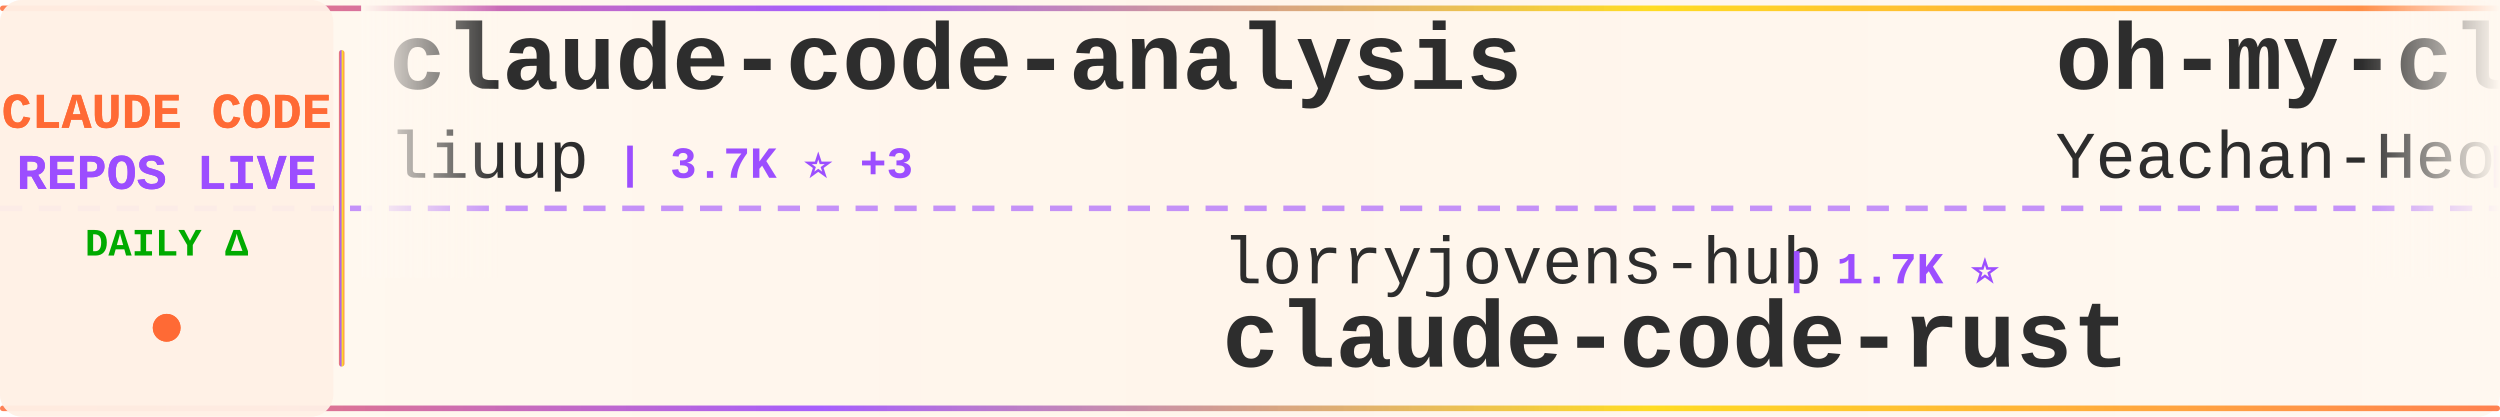
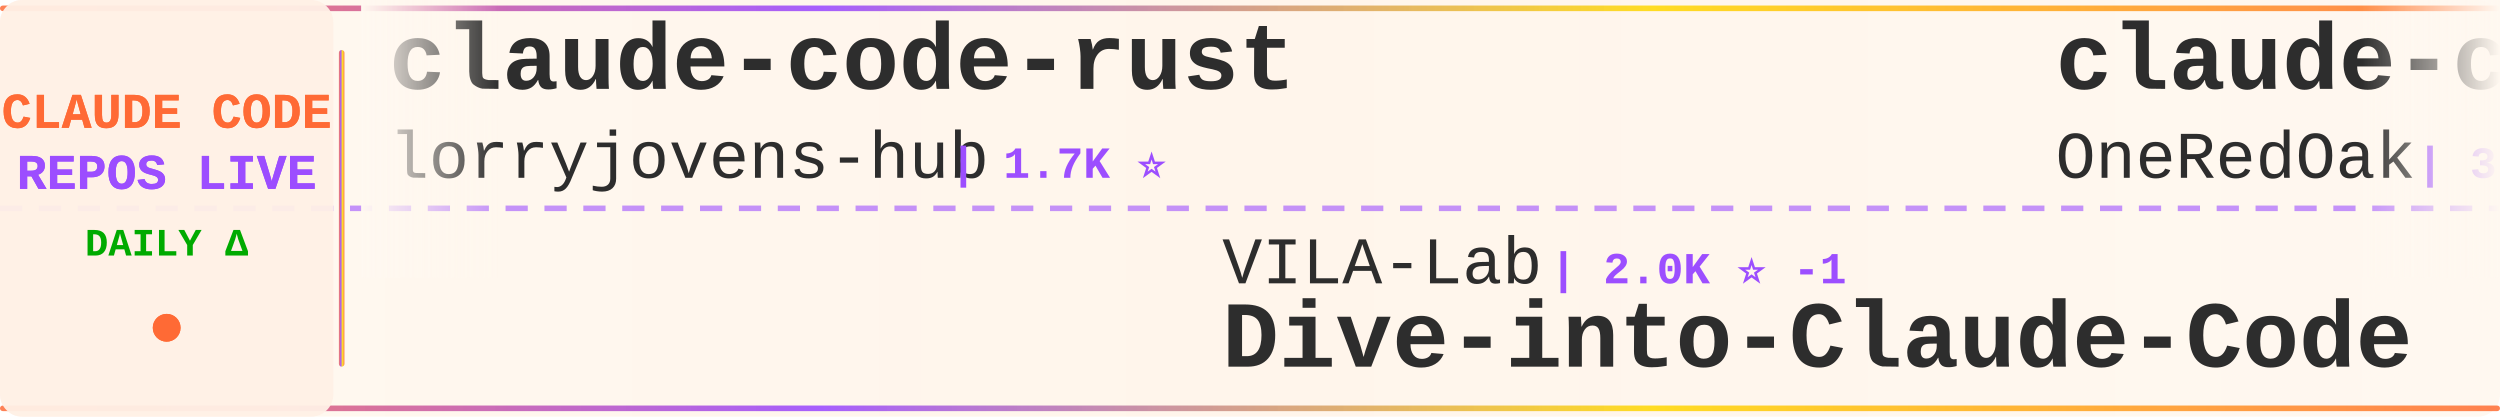
<svg xmlns="http://www.w3.org/2000/svg" width="900" height="150">
  <defs>
    <linearGradient id="tickerBg" x1="0%" y1="0%" x2="100%" y2="0%">
      <stop offset="0%" style="stop-color:#fff8f0;stop-opacity:0.98" />
      <stop offset="50%" style="stop-color:#fff5eb;stop-opacity:1" />
      <stop offset="100%" style="stop-color:#fff8f0;stop-opacity:0.98" />
    </linearGradient>
    <linearGradient id="borderGrad" x1="0%" y1="0%" x2="100%" y2="0%">
      <stop offset="0%" style="stop-color:#FF6B35;stop-opacity:0.85">
        <animate attributeName="stop-opacity" values="0.85;1;0.85" dur="2s" repeatCount="indefinite" />
      </stop>
      <stop offset="33%" style="stop-color:#9C4EFF;stop-opacity:0.9">
        <animate attributeName="stop-opacity" values="0.9;1;0.9" dur="2.2s" repeatCount="indefinite" />
      </stop>
      <stop offset="66%" style="stop-color:#FFD700;stop-opacity:0.85">
        <animate attributeName="stop-opacity" values="0.85;1;0.85" dur="1.8s" repeatCount="indefinite" />
      </stop>
      <stop offset="100%" style="stop-color:#FF6B35;stop-opacity:0.85">
        <animate attributeName="stop-opacity" values="0.85;1;0.85" dur="2s" repeatCount="indefinite" />
      </stop>
    </linearGradient>
    <filter id="textGlow">
      <feGaussianBlur stdDeviation="0.15" result="coloredBlur" />
      <feMerge>
        <feMergeNode in="coloredBlur" />
        <feMergeNode in="SourceGraphic" />
      </feMerge>
    </filter>
    <filter id="metricGlow">
      <feGaussianBlur stdDeviation="0.2" result="coloredBlur" />
      <feMerge>
        <feMergeNode in="coloredBlur" />
        <feMergeNode in="SourceGraphic" />
      </feMerge>
    </filter>
    <linearGradient id="leftFade" x1="0%" y1="0%" x2="100%" y2="0%">
      <stop offset="0%" style="stop-color:#fff8f0;stop-opacity:1" />
      <stop offset="100%" style="stop-color:#fff8f0;stop-opacity:0" />
    </linearGradient>
    <linearGradient id="rightFade" x1="0%" y1="0%" x2="100%" y2="0%">
      <stop offset="0%" style="stop-color:#fff8f0;stop-opacity:0" />
      <stop offset="100%" style="stop-color:#fff8f0;stop-opacity:1" />
    </linearGradient>
  </defs>
  <rect width="900" height="150" fill="url(#tickerBg)" rx="8" />
  <rect x="0" y="2" width="900" height="2" fill="url(#borderGrad)" rx="1" />
  <rect x="0" y="146" width="900" height="2" fill="url(#borderGrad)" rx="1" />
  <line x1="0" y1="75" x2="900" y2="75" stroke="#9C4EFF" stroke-width="2" stroke-dasharray="8 6" opacity="0.6" />
  <rect x="0" y="0" width="120" height="150" fill="#fff0e6" opacity="0.95" rx="8" />
  <text x="60" y="46" font-family="'Courier New', monospace" font-size="18" font-weight="bold" fill="#FF6B35" text-anchor="middle" filter="url(#textGlow)">
    CLAUDE CODE
  </text>
  <text x="60" y="68" font-family="'Courier New', monospace" font-size="18" font-weight="bold" fill="#9C4EFF" text-anchor="middle" filter="url(#textGlow)">
    REPOS LIVE
  </text>
  <text x="60" y="92" font-family="'Courier New', monospace" font-size="14" font-weight="bold" fill="#00aa00" text-anchor="middle">
    DAILY Δ
  </text>
  <circle cx="60" cy="118" r="5" fill="#FF6B35" filter="url(#metricGlow)">
    <animate attributeName="r" values="4;6;4" dur="1.5s" repeatCount="indefinite" />
    <animate attributeName="opacity" values="0.6;1;0.6" dur="1.5s" repeatCount="indefinite" />
  </circle>
  <rect x="122" y="18" width="2" height="114" fill="url(#borderGrad)" rx="1" />
  <clipPath id="tickerClip">
    <rect x="130" y="0" width="770" height="150" />
  </clipPath>
  <g clip-path="url(#tickerClip)">
    <g id="tickerItems">
      <animateTransform attributeName="transform" attributeType="XML" type="translate" from="0 0" to="-3000 0" dur="54s" repeatCount="indefinite" />
      <g transform="translate(0, 0)">
-         <text x="140" y="32" font-family="'Courier New', monospace" font-size="34" font-weight="bold" fill="#2d2d2d">claude-code-analysis</text>
-         <text x="140" y="64" font-family="'Courier New', monospace" font-size="24" font-weight="normal" fill="#2d2d2d" opacity="1.0">liuup</text>
-         <text x="222" y="64" font-family="'Courier New', monospace" font-size="16" font-weight="bold" fill="#9C4EFF"> | 3.7K ⭐ +3</text>
+         <text x="140" y="32" font-family="'Courier New', monospace" font-size="34" font-weight="bold" fill="#2d2d2d">claude-code-rust</text>
+         <text x="140" y="64" font-family="'Courier New', monospace" font-size="24" font-weight="normal" fill="#2d2d2d" opacity="1.0">lorryjovens-hub</text>
+         <text x="342" y="64" font-family="'Courier New', monospace" font-size="16" font-weight="bold" fill="#9C4EFF"> | 1.7K ⭐</text>
      </g>
      <g transform="translate(300, 0)">
-         <text x="140" y="102" font-family="'Courier New', monospace" font-size="24" font-weight="normal" fill="#2d2d2d" opacity="1.0">lorryjovens-hub</text>
-         <text x="342" y="102" font-family="'Courier New', monospace" font-size="16" font-weight="bold" fill="#9C4EFF"> | 1.7K ⭐</text>
-         <text x="140" y="132" font-family="'Courier New', monospace" font-size="34" font-weight="bold" fill="#2d2d2d">claude-code-rust</text>
+         <text x="140" y="102" font-family="'Courier New', monospace" font-size="24" font-weight="normal" fill="#2d2d2d" opacity="1.0">VILA-Lab</text>
+         <text x="258" y="102" font-family="'Courier New', monospace" font-size="16" font-weight="bold" fill="#9C4EFF"> | 2.0K ⭐ -1</text>
+         <text x="140" y="132" font-family="'Courier New', monospace" font-size="34" font-weight="bold" fill="#2d2d2d">Dive-into-Claude-Code</text>
      </g>
      <g transform="translate(600, 0)">
-         <text x="140" y="32" font-family="'Courier New', monospace" font-size="34" font-weight="bold" fill="#2d2d2d">oh-my-claudecode</text>
-         <text x="140" y="64" font-family="'Courier New', monospace" font-size="24" font-weight="normal" fill="#2d2d2d" opacity="1.0">Yeachan-Heo</text>
-         <text x="294" y="64" font-family="'Courier New', monospace" font-size="16" font-weight="bold" fill="#9C4EFF"> | 38.2K ⭐ +7</text>
+         <text x="140" y="32" font-family="'Courier New', monospace" font-size="34" font-weight="bold" fill="#2d2d2d">claude-code-workflows</text>
+         <text x="140" y="64" font-family="'Courier New', monospace" font-size="24" font-weight="normal" fill="#2d2d2d" opacity="1.0">OneRedOak</text>
+         <text x="270" y="64" font-family="'Courier New', monospace" font-size="16" font-weight="bold" fill="#9C4EFF"> | 3.9K ⭐</text>
      </g>
      <g transform="translate(900, 0)">
-         <text x="140" y="102" font-family="'Courier New', monospace" font-size="24" font-weight="normal" fill="#2d2d2d" opacity="1.0">musistudio</text>
-         <text x="282" y="102" font-family="'Courier New', monospace" font-size="16" font-weight="bold" fill="#9C4EFF"> | 36.3K ⭐ +3</text>
-         <text x="140" y="132" font-family="'Courier New', monospace" font-size="34" font-weight="bold" fill="#2d2d2d">claude-code-router</text>
+         <text x="140" y="102" font-family="'Courier New', monospace" font-size="24" font-weight="normal" fill="#2d2d2d" opacity="1.0">anthropics</text>
+         <text x="282" y="102" font-family="'Courier New', monospace" font-size="16" font-weight="bold" fill="#9C4EFF"> | 165.4K ⭐ +48</text>
+         <text x="140" y="132" font-family="'Courier New', monospace" font-size="34" font-weight="bold" fill="#2d2d2d">skills</text>
      </g>
      <g transform="translate(1200, 0)">
-         <text x="140" y="32" font-family="'Courier New', monospace" font-size="34" font-weight="bold" fill="#2d2d2d">ClaudeCodeAgents</text>
-         <text x="140" y="64" font-family="'Courier New', monospace" font-size="24" font-weight="normal" fill="#2d2d2d" opacity="1.0">darcyegb</text>
-         <text x="258" y="64" font-family="'Courier New', monospace" font-size="16" font-weight="bold" fill="#9C4EFF"> | 751 ⭐</text>
+         <text x="140" y="32" font-family="'Courier New', monospace" font-size="34" font-weight="bold" fill="#2d2d2d">Claude-Code</text>
+         <text x="140" y="64" font-family="'Courier New', monospace" font-size="24" font-weight="normal" fill="#2d2d2d" opacity="1.0">pengchengneo</text>
+         <text x="306" y="64" font-family="'Courier New', monospace" font-size="16" font-weight="bold" fill="#9C4EFF"> | 1.7K ⭐ +1</text>
      </g>
      <g transform="translate(1500, 0)">
-         <text x="140" y="102" font-family="'Courier New', monospace" font-size="24" font-weight="normal" fill="#2d2d2d" opacity="1.0">chauncygu</text>
-         <text x="270" y="102" font-family="'Courier New', monospace" font-size="16" font-weight="bold" fill="#9C4EFF"> | 2.8K ⭐</text>
-         <text x="140" y="132" font-family="'Courier New', monospace" font-size="34" font-weight="bold" fill="#2d2d2d">collection-claude-code-s...</text>
+         <text x="140" y="102" font-family="'Courier New', monospace" font-size="24" font-weight="normal" fill="#2d2d2d" opacity="1.0">Chachamaru127</text>
+         <text x="318" y="102" font-family="'Courier New', monospace" font-size="16" font-weight="bold" fill="#9C4EFF"> | 3.0K ⭐</text>
+         <text x="140" y="132" font-family="'Courier New', monospace" font-size="34" font-weight="bold" fill="#2d2d2d">claude-code-harness</text>
      </g>
      <g transform="translate(1800, 0)">
-         <text x="140" y="32" font-family="'Courier New', monospace" font-size="34" font-weight="bold" fill="#2d2d2d">Claude-Code</text>
-         <text x="140" y="64" font-family="'Courier New', monospace" font-size="24" font-weight="normal" fill="#2d2d2d" opacity="1.0">pengchengneo</text>
-         <text x="306" y="64" font-family="'Courier New', monospace" font-size="16" font-weight="bold" fill="#9C4EFF"> | 1.7K ⭐ +3</text>
+         <text x="140" y="32" font-family="'Courier New', monospace" font-size="34" font-weight="bold" fill="#2d2d2d">claude-code-book</text>
+         <text x="140" y="64" font-family="'Courier New', monospace" font-size="24" font-weight="normal" fill="#2d2d2d" opacity="1.0">lintsinghua</text>
+         <text x="294" y="64" font-family="'Courier New', monospace" font-size="16" font-weight="bold" fill="#9C4EFF"> | 4.0K ⭐ +2</text>
      </g>
      <g transform="translate(2100, 0)">
-         <text x="140" y="102" font-family="'Courier New', monospace" font-size="24" font-weight="normal" fill="#2d2d2d" opacity="1.0">tanbiralam</text>
-         <text x="282" y="102" font-family="'Courier New', monospace" font-size="16" font-weight="bold" fill="#9C4EFF"> | 2.1K ⭐ +1</text>
-         <text x="140" y="132" font-family="'Courier New', monospace" font-size="34" font-weight="bold" fill="#2d2d2d">claude-code</text>
+         <text x="140" y="102" font-family="'Courier New', monospace" font-size="24" font-weight="normal" fill="#2d2d2d" opacity="1.0">Alishahryar1</text>
+         <text x="306" y="102" font-family="'Courier New', monospace" font-size="16" font-weight="bold" fill="#9C4EFF"> | 43.2K ⭐ +19</text>
+         <text x="140" y="132" font-family="'Courier New', monospace" font-size="34" font-weight="bold" fill="#2d2d2d">free-claude-code</text>
      </g>
      <g transform="translate(2400, 0)">
-         <text x="140" y="32" font-family="'Courier New', monospace" font-size="34" font-weight="bold" fill="#2d2d2d">claude-code-system-promp...</text>
-         <text x="140" y="64" font-family="'Courier New', monospace" font-size="24" font-weight="normal" fill="#2d2d2d" opacity="1.0">Piebald-AI</text>
-         <text x="282" y="64" font-family="'Courier New', monospace" font-size="16" font-weight="bold" fill="#9C4EFF"> | 12.1K ⭐ +1</text>
+         <text x="140" y="32" font-family="'Courier New', monospace" font-size="34" font-weight="bold" fill="#2d2d2d">claude-code-from-source</text>
+         <text x="140" y="64" font-family="'Courier New', monospace" font-size="24" font-weight="normal" fill="#2d2d2d" opacity="1.0">alejandrobalderas</text>
+         <text x="366" y="64" font-family="'Courier New', monospace" font-size="16" font-weight="bold" fill="#9C4EFF"> | 2.7K ⭐ -1</text>
      </g>
      <g transform="translate(2700, 0)">
-         <text x="140" y="102" font-family="'Courier New', monospace" font-size="24" font-weight="normal" fill="#2d2d2d" opacity="1.0">krusemediallc</text>
-         <text x="318" y="102" font-family="'Courier New', monospace" font-size="16" font-weight="bold" fill="#9C4EFF"> | 1.1K ⭐ +1</text>
-         <text x="140" y="132" font-family="'Courier New', monospace" font-size="34" font-weight="bold" fill="#2d2d2d">arcads-claude-code</text>
+         <text x="140" y="102" font-family="'Courier New', monospace" font-size="24" font-weight="normal" fill="#2d2d2d" opacity="1.0">Donchitos</text>
+         <text x="270" y="102" font-family="'Courier New', monospace" font-size="16" font-weight="bold" fill="#9C4EFF"> | 23.5K ⭐ +1</text>
+         <text x="140" y="132" font-family="'Courier New', monospace" font-size="34" font-weight="bold" fill="#2d2d2d">Claude-Code-Game-Studios</text>
      </g>
      <g transform="translate(3000, 0)">
-         <text x="140" y="32" font-family="'Courier New', monospace" font-size="34" font-weight="bold" fill="#2d2d2d">claude-code-analysis</text>
-         <text x="140" y="64" font-family="'Courier New', monospace" font-size="24" font-weight="normal" fill="#2d2d2d" opacity="1.0">liuup</text>
-         <text x="222" y="64" font-family="'Courier New', monospace" font-size="16" font-weight="bold" fill="#9C4EFF"> | 3.7K ⭐ +3</text>
+         <text x="140" y="32" font-family="'Courier New', monospace" font-size="34" font-weight="bold" fill="#2d2d2d">claude-code-rust</text>
+         <text x="140" y="64" font-family="'Courier New', monospace" font-size="24" font-weight="normal" fill="#2d2d2d" opacity="1.0">lorryjovens-hub</text>
+         <text x="342" y="64" font-family="'Courier New', monospace" font-size="16" font-weight="bold" fill="#9C4EFF"> | 1.7K ⭐</text>
      </g>
      <g transform="translate(3300, 0)">
-         <text x="140" y="102" font-family="'Courier New', monospace" font-size="24" font-weight="normal" fill="#2d2d2d" opacity="1.0">lorryjovens-hub</text>
-         <text x="342" y="102" font-family="'Courier New', monospace" font-size="16" font-weight="bold" fill="#9C4EFF"> | 1.7K ⭐</text>
-         <text x="140" y="132" font-family="'Courier New', monospace" font-size="34" font-weight="bold" fill="#2d2d2d">claude-code-rust</text>
+         <text x="140" y="102" font-family="'Courier New', monospace" font-size="24" font-weight="normal" fill="#2d2d2d" opacity="1.0">VILA-Lab</text>
+         <text x="258" y="102" font-family="'Courier New', monospace" font-size="16" font-weight="bold" fill="#9C4EFF"> | 2.0K ⭐ -1</text>
+         <text x="140" y="132" font-family="'Courier New', monospace" font-size="34" font-weight="bold" fill="#2d2d2d">Dive-into-Claude-Code</text>
      </g>
      <g transform="translate(3600, 0)">
-         <text x="140" y="32" font-family="'Courier New', monospace" font-size="34" font-weight="bold" fill="#2d2d2d">oh-my-claudecode</text>
-         <text x="140" y="64" font-family="'Courier New', monospace" font-size="24" font-weight="normal" fill="#2d2d2d" opacity="1.0">Yeachan-Heo</text>
-         <text x="294" y="64" font-family="'Courier New', monospace" font-size="16" font-weight="bold" fill="#9C4EFF"> | 38.2K ⭐ +7</text>
+         <text x="140" y="32" font-family="'Courier New', monospace" font-size="34" font-weight="bold" fill="#2d2d2d">claude-code-workflows</text>
+         <text x="140" y="64" font-family="'Courier New', monospace" font-size="24" font-weight="normal" fill="#2d2d2d" opacity="1.0">OneRedOak</text>
+         <text x="270" y="64" font-family="'Courier New', monospace" font-size="16" font-weight="bold" fill="#9C4EFF"> | 3.9K ⭐</text>
      </g>
      <g transform="translate(3900, 0)">
-         <text x="140" y="102" font-family="'Courier New', monospace" font-size="24" font-weight="normal" fill="#2d2d2d" opacity="1.0">musistudio</text>
-         <text x="282" y="102" font-family="'Courier New', monospace" font-size="16" font-weight="bold" fill="#9C4EFF"> | 36.3K ⭐ +3</text>
-         <text x="140" y="132" font-family="'Courier New', monospace" font-size="34" font-weight="bold" fill="#2d2d2d">claude-code-router</text>
+         <text x="140" y="102" font-family="'Courier New', monospace" font-size="24" font-weight="normal" fill="#2d2d2d" opacity="1.0">anthropics</text>
+         <text x="282" y="102" font-family="'Courier New', monospace" font-size="16" font-weight="bold" fill="#9C4EFF"> | 165.4K ⭐ +48</text>
+         <text x="140" y="132" font-family="'Courier New', monospace" font-size="34" font-weight="bold" fill="#2d2d2d">skills</text>
      </g>
    </g>
  </g>
  <rect x="130" y="0" width="50" height="100" fill="url(#leftFade)" />
  <rect x="850" y="0" width="50" height="100" fill="url(#rightFade)" />
</svg>
